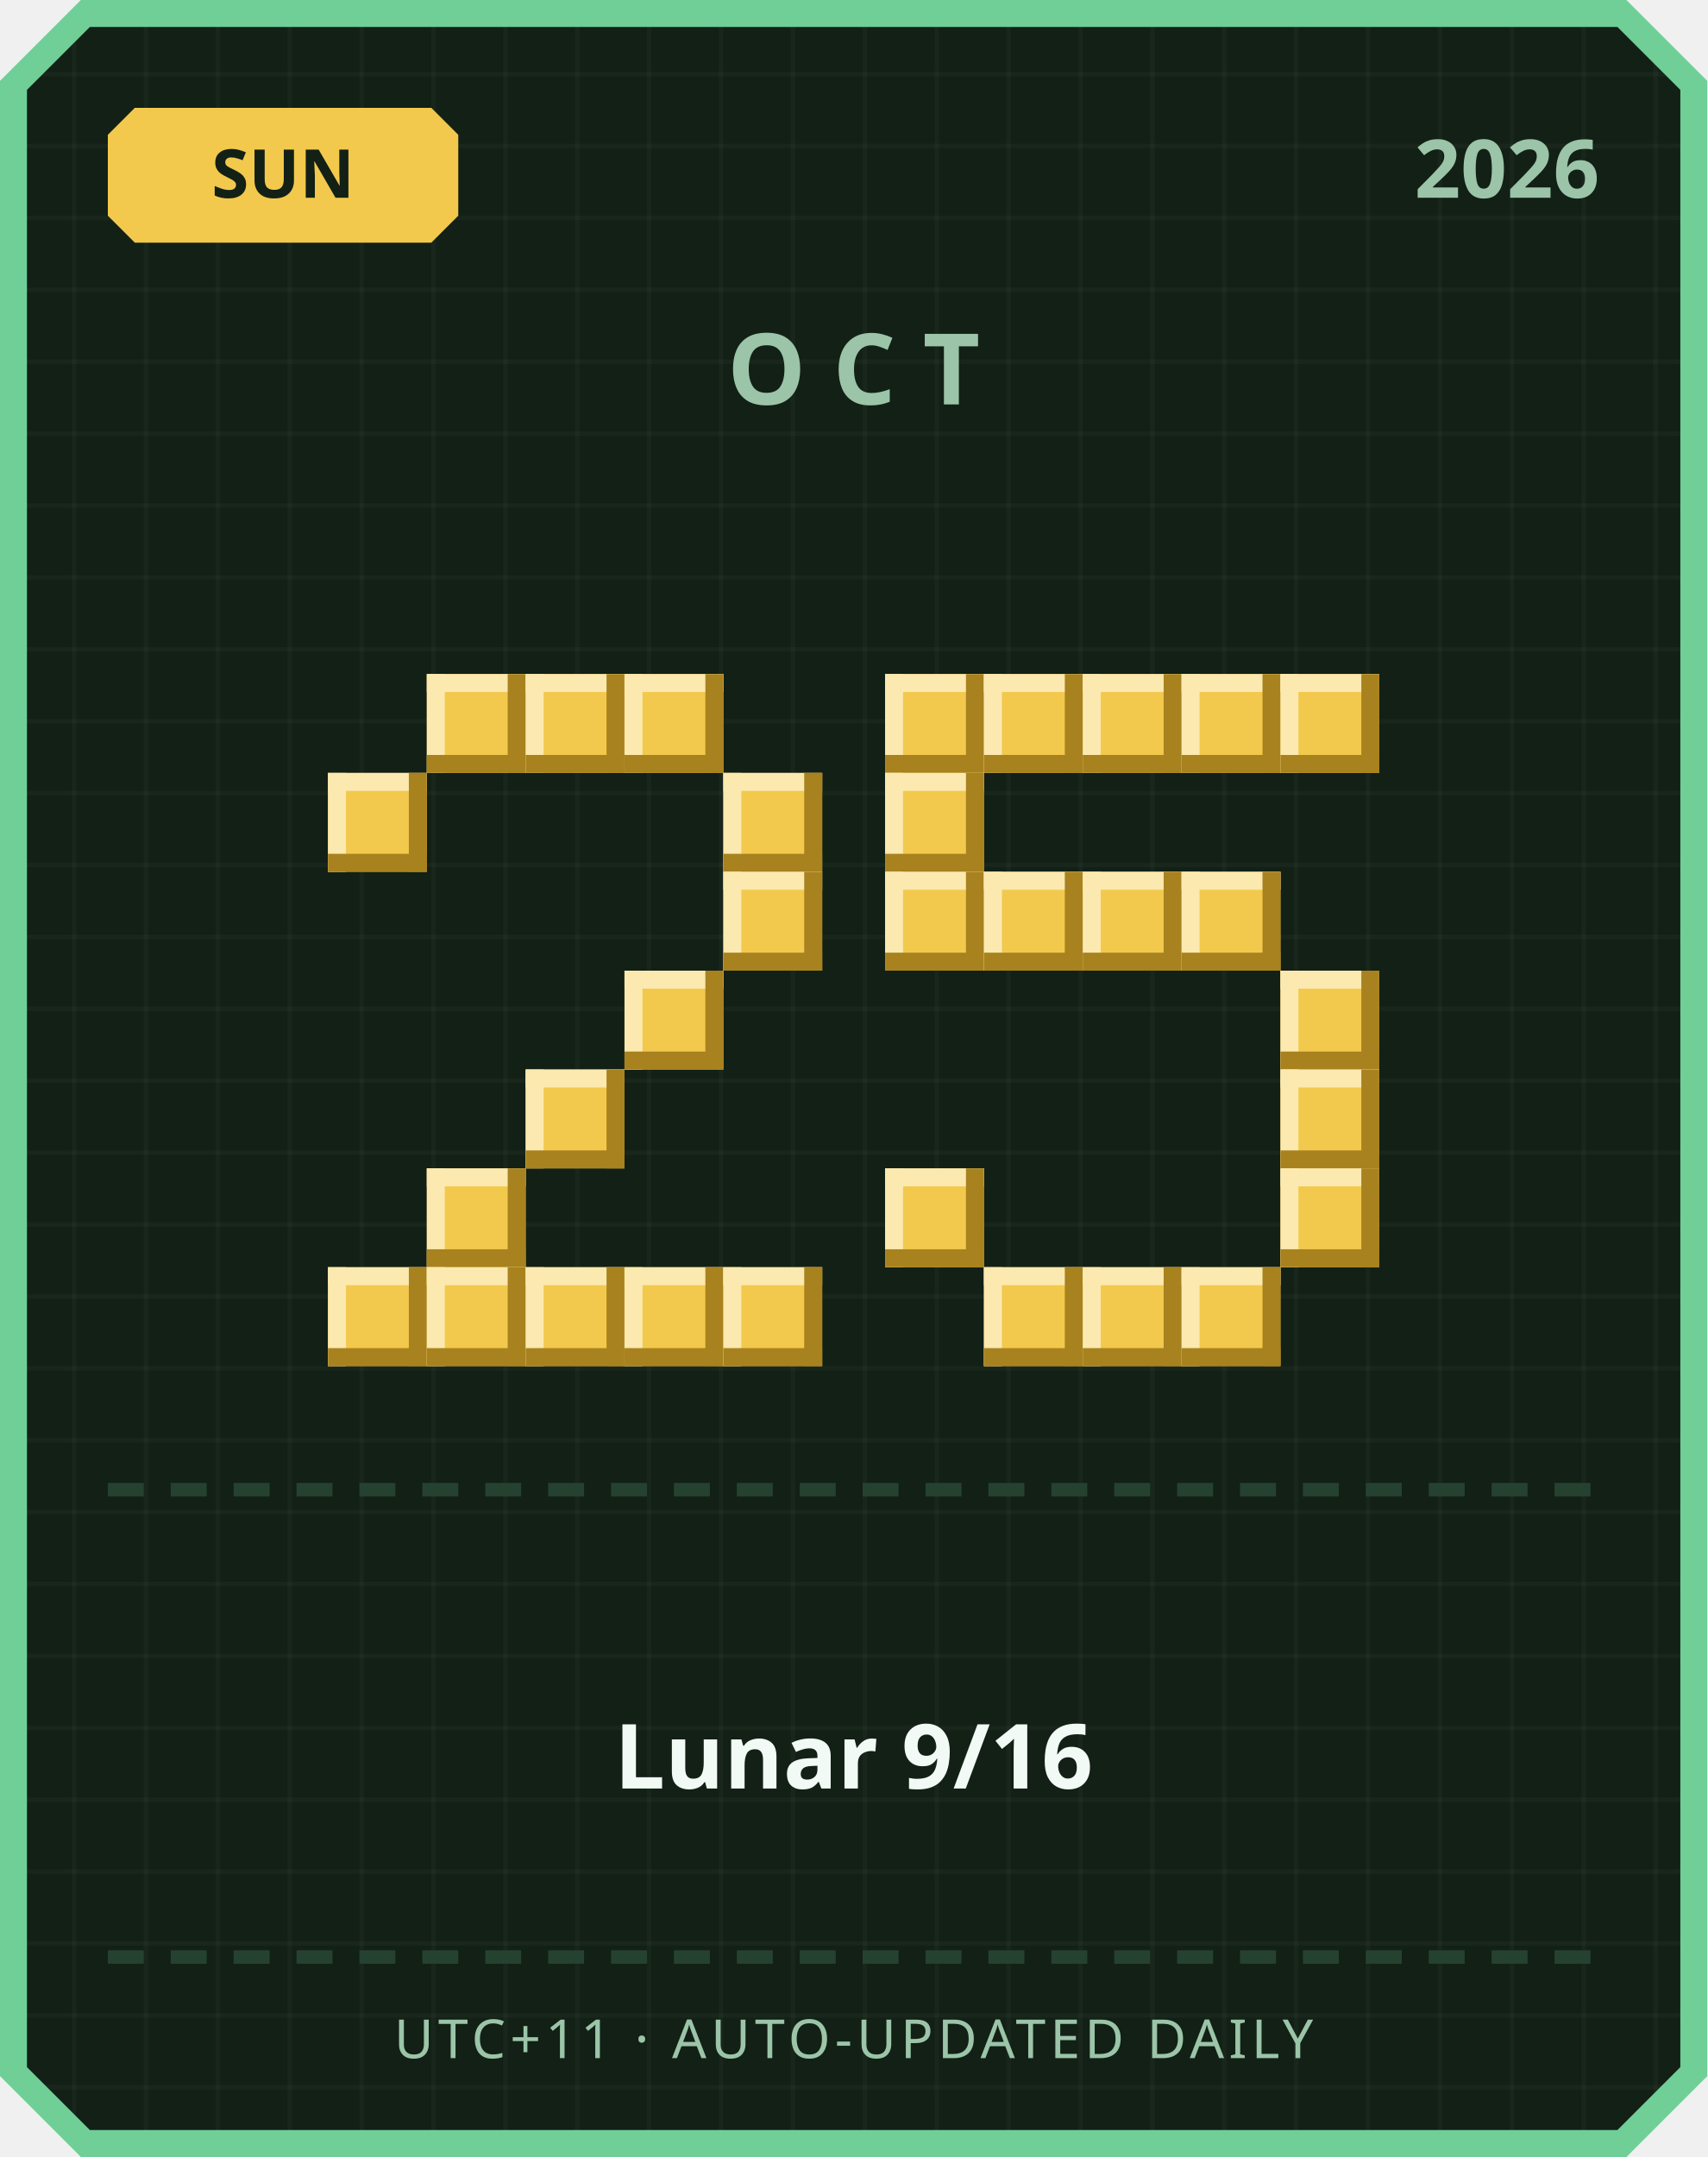
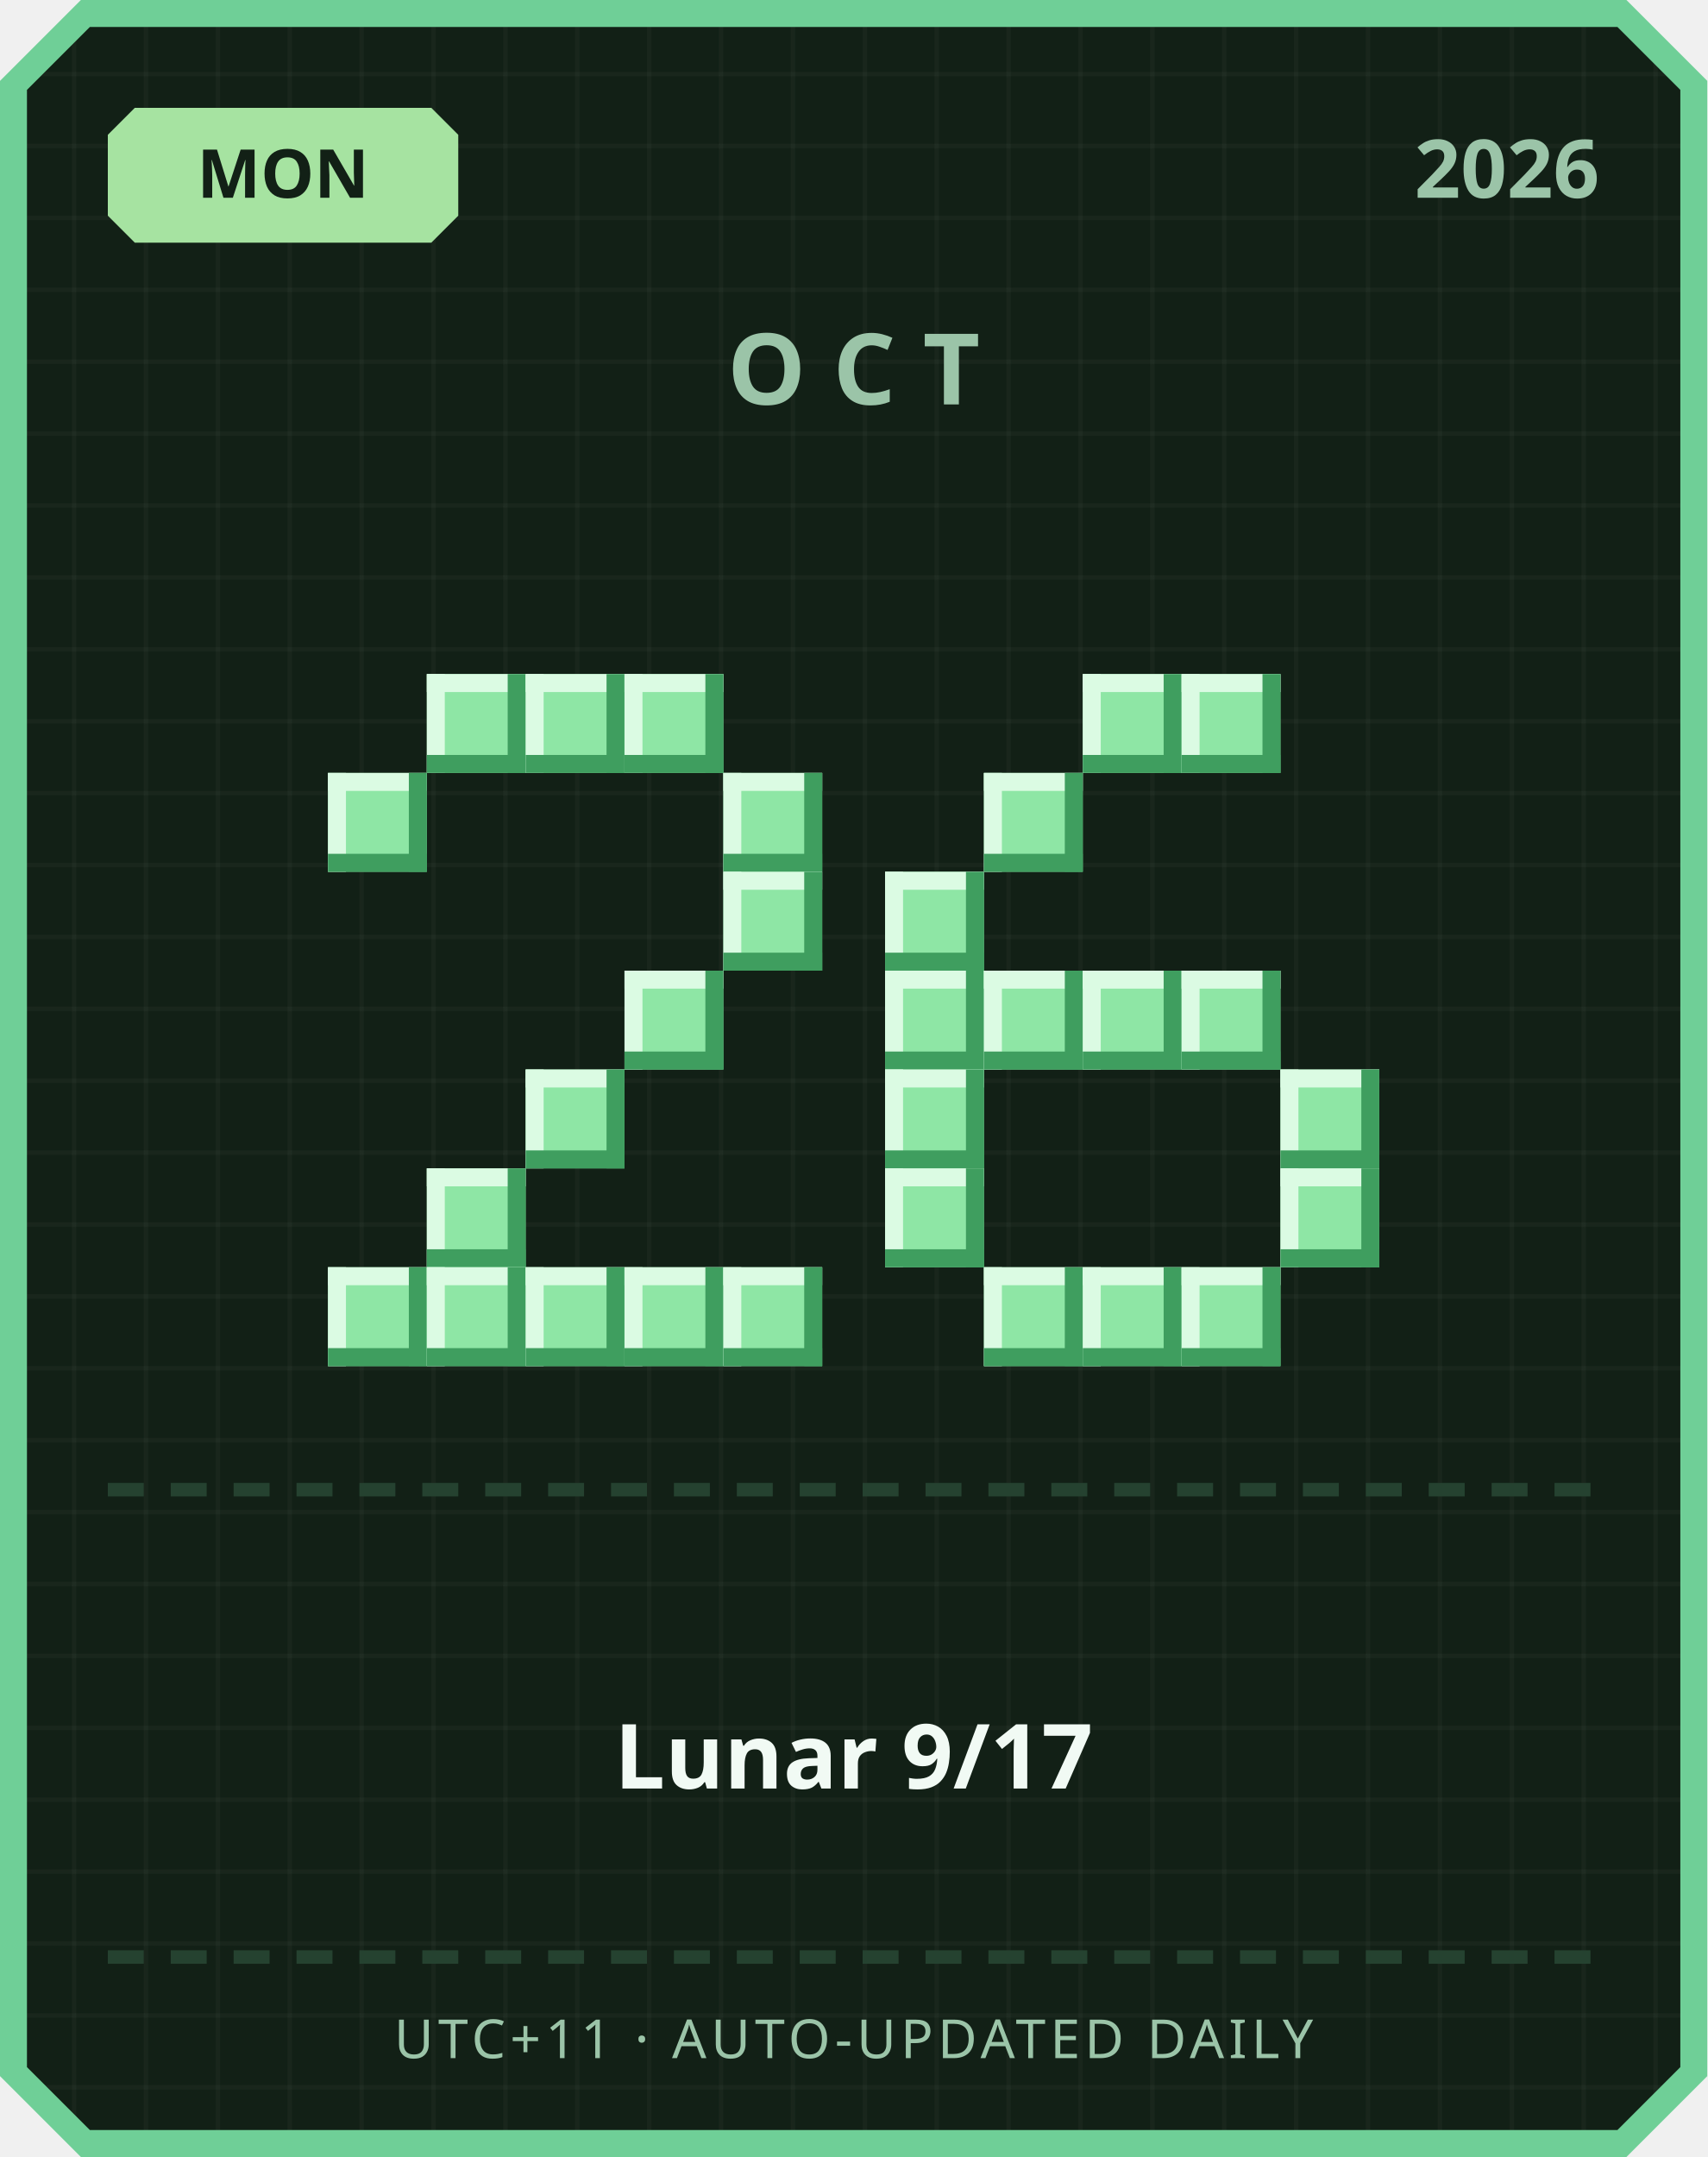
<svg xmlns="http://www.w3.org/2000/svg" width="380" height="480" viewBox="0 0 380 480">
  <defs>
    <pattern id="grid" width="16" height="16" patternUnits="userSpaceOnUse">
      <rect width="16" height="16" fill="#122016" />
      <rect width="1" height="16" fill="#ffffff" opacity="0.03" />
      <rect width="16" height="1" fill="#ffffff" opacity="0.03" />
    </pattern>
  </defs>
  <path d="M 18,0 L 362,0 L 380,18 L 380,462 L 362,480 L 18,480 L 0,462 L 0,18 Z" fill="#6fcf97" />
  <path d="M 20,6 L 360,6 L 374,20 L 374,460 L 360,474 L 20,474 L 6,460 L 6,20 Z" fill="url(#grid)" />
-   <path d="M 30,24 L 96,24 L 102,30 L 102,48 L 96,54 L 30,54 L 24,48 L 24,30 Z" fill="#f2c94c" />
-   <text x="63" y="44" text-anchor="middle" font-family="'Segoe UI', sans-serif" font-size="15" font-weight="700" fill="#122016">SUN</text>
+   <path d="M 30,24 L 96,24 L 102,30 L 102,48 L 96,54 L 30,54 L 24,48 L 24,30 Z" fill="#a6e3a1" />
+   <text x="63" y="44" text-anchor="middle" font-family="'Segoe UI', sans-serif" font-size="15" font-weight="700" fill="#122016">MON</text>
  <text x="356" y="44" text-anchor="end" font-family="'Segoe UI', sans-serif" font-size="18" font-weight="700" fill="#9bc4a8">2026</text>
  <text x="190" y="90" text-anchor="middle" font-family="'Segoe UI', sans-serif" font-size="22" font-weight="700" letter-spacing="6" fill="#9bc4a8">OCT</text>
-   <rect x="95" y="150" width="22" height="22" fill="#f2c94c" />
-   <rect x="95" y="150" width="22" height="4" fill="#fbe9b0" />
-   <rect x="95" y="150" width="4" height="22" fill="#fbe9b0" />
-   <rect x="95" y="168" width="22" height="4" fill="#a8821f" />
-   <rect x="113" y="150" width="4" height="22" fill="#a8821f" />
-   <rect x="117" y="150" width="22" height="22" fill="#f2c94c" />
-   <rect x="117" y="150" width="22" height="4" fill="#fbe9b0" />
-   <rect x="117" y="150" width="4" height="22" fill="#fbe9b0" />
-   <rect x="117" y="168" width="22" height="4" fill="#a8821f" />
-   <rect x="135" y="150" width="4" height="22" fill="#a8821f" />
-   <rect x="139" y="150" width="22" height="22" fill="#f2c94c" />
-   <rect x="139" y="150" width="22" height="4" fill="#fbe9b0" />
-   <rect x="139" y="150" width="4" height="22" fill="#fbe9b0" />
-   <rect x="139" y="168" width="22" height="4" fill="#a8821f" />
-   <rect x="157" y="150" width="4" height="22" fill="#a8821f" />
-   <rect x="73" y="172" width="22" height="22" fill="#f2c94c" />
-   <rect x="73" y="172" width="22" height="4" fill="#fbe9b0" />
-   <rect x="73" y="172" width="4" height="22" fill="#fbe9b0" />
-   <rect x="73" y="190" width="22" height="4" fill="#a8821f" />
-   <rect x="91" y="172" width="4" height="22" fill="#a8821f" />
-   <rect x="161" y="172" width="22" height="22" fill="#f2c94c" />
-   <rect x="161" y="172" width="22" height="4" fill="#fbe9b0" />
-   <rect x="161" y="172" width="4" height="22" fill="#fbe9b0" />
-   <rect x="161" y="190" width="22" height="4" fill="#a8821f" />
-   <rect x="179" y="172" width="4" height="22" fill="#a8821f" />
-   <rect x="161" y="194" width="22" height="22" fill="#f2c94c" />
-   <rect x="161" y="194" width="22" height="4" fill="#fbe9b0" />
-   <rect x="161" y="194" width="4" height="22" fill="#fbe9b0" />
-   <rect x="161" y="212" width="22" height="4" fill="#a8821f" />
-   <rect x="179" y="194" width="4" height="22" fill="#a8821f" />
-   <rect x="139" y="216" width="22" height="22" fill="#f2c94c" />
-   <rect x="139" y="216" width="22" height="4" fill="#fbe9b0" />
-   <rect x="139" y="216" width="4" height="22" fill="#fbe9b0" />
-   <rect x="139" y="234" width="22" height="4" fill="#a8821f" />
-   <rect x="157" y="216" width="4" height="22" fill="#a8821f" />
-   <rect x="117" y="238" width="22" height="22" fill="#f2c94c" />
-   <rect x="117" y="238" width="22" height="4" fill="#fbe9b0" />
-   <rect x="117" y="238" width="4" height="22" fill="#fbe9b0" />
-   <rect x="117" y="256" width="22" height="4" fill="#a8821f" />
-   <rect x="135" y="238" width="4" height="22" fill="#a8821f" />
-   <rect x="95" y="260" width="22" height="22" fill="#f2c94c" />
-   <rect x="95" y="260" width="22" height="4" fill="#fbe9b0" />
-   <rect x="95" y="260" width="4" height="22" fill="#fbe9b0" />
-   <rect x="95" y="278" width="22" height="4" fill="#a8821f" />
-   <rect x="113" y="260" width="4" height="22" fill="#a8821f" />
-   <rect x="73" y="282" width="22" height="22" fill="#f2c94c" />
-   <rect x="73" y="282" width="22" height="4" fill="#fbe9b0" />
-   <rect x="73" y="282" width="4" height="22" fill="#fbe9b0" />
-   <rect x="73" y="300" width="22" height="4" fill="#a8821f" />
-   <rect x="91" y="282" width="4" height="22" fill="#a8821f" />
-   <rect x="95" y="282" width="22" height="22" fill="#f2c94c" />
-   <rect x="95" y="282" width="22" height="4" fill="#fbe9b0" />
-   <rect x="95" y="282" width="4" height="22" fill="#fbe9b0" />
-   <rect x="95" y="300" width="22" height="4" fill="#a8821f" />
-   <rect x="113" y="282" width="4" height="22" fill="#a8821f" />
-   <rect x="117" y="282" width="22" height="22" fill="#f2c94c" />
-   <rect x="117" y="282" width="22" height="4" fill="#fbe9b0" />
-   <rect x="117" y="282" width="4" height="22" fill="#fbe9b0" />
-   <rect x="117" y="300" width="22" height="4" fill="#a8821f" />
-   <rect x="135" y="282" width="4" height="22" fill="#a8821f" />
-   <rect x="139" y="282" width="22" height="22" fill="#f2c94c" />
-   <rect x="139" y="282" width="22" height="4" fill="#fbe9b0" />
-   <rect x="139" y="282" width="4" height="22" fill="#fbe9b0" />
-   <rect x="139" y="300" width="22" height="4" fill="#a8821f" />
-   <rect x="157" y="282" width="4" height="22" fill="#a8821f" />
-   <rect x="161" y="282" width="22" height="22" fill="#f2c94c" />
-   <rect x="161" y="282" width="22" height="4" fill="#fbe9b0" />
-   <rect x="161" y="282" width="4" height="22" fill="#fbe9b0" />
-   <rect x="161" y="300" width="22" height="4" fill="#a8821f" />
-   <rect x="179" y="282" width="4" height="22" fill="#a8821f" />
-   <rect x="197" y="150" width="22" height="22" fill="#f2c94c" />
-   <rect x="197" y="150" width="22" height="4" fill="#fbe9b0" />
-   <rect x="197" y="150" width="4" height="22" fill="#fbe9b0" />
-   <rect x="197" y="168" width="22" height="4" fill="#a8821f" />
-   <rect x="215" y="150" width="4" height="22" fill="#a8821f" />
-   <rect x="219" y="150" width="22" height="22" fill="#f2c94c" />
-   <rect x="219" y="150" width="22" height="4" fill="#fbe9b0" />
-   <rect x="219" y="150" width="4" height="22" fill="#fbe9b0" />
-   <rect x="219" y="168" width="22" height="4" fill="#a8821f" />
-   <rect x="237" y="150" width="4" height="22" fill="#a8821f" />
-   <rect x="241" y="150" width="22" height="22" fill="#f2c94c" />
-   <rect x="241" y="150" width="22" height="4" fill="#fbe9b0" />
-   <rect x="241" y="150" width="4" height="22" fill="#fbe9b0" />
-   <rect x="241" y="168" width="22" height="4" fill="#a8821f" />
-   <rect x="259" y="150" width="4" height="22" fill="#a8821f" />
-   <rect x="263" y="150" width="22" height="22" fill="#f2c94c" />
-   <rect x="263" y="150" width="22" height="4" fill="#fbe9b0" />
-   <rect x="263" y="150" width="4" height="22" fill="#fbe9b0" />
-   <rect x="263" y="168" width="22" height="4" fill="#a8821f" />
-   <rect x="281" y="150" width="4" height="22" fill="#a8821f" />
-   <rect x="285" y="150" width="22" height="22" fill="#f2c94c" />
-   <rect x="285" y="150" width="22" height="4" fill="#fbe9b0" />
-   <rect x="285" y="150" width="4" height="22" fill="#fbe9b0" />
-   <rect x="285" y="168" width="22" height="4" fill="#a8821f" />
-   <rect x="303" y="150" width="4" height="22" fill="#a8821f" />
-   <rect x="197" y="172" width="22" height="22" fill="#f2c94c" />
-   <rect x="197" y="172" width="22" height="4" fill="#fbe9b0" />
-   <rect x="197" y="172" width="4" height="22" fill="#fbe9b0" />
-   <rect x="197" y="190" width="22" height="4" fill="#a8821f" />
-   <rect x="215" y="172" width="4" height="22" fill="#a8821f" />
-   <rect x="197" y="194" width="22" height="22" fill="#f2c94c" />
-   <rect x="197" y="194" width="22" height="4" fill="#fbe9b0" />
-   <rect x="197" y="194" width="4" height="22" fill="#fbe9b0" />
-   <rect x="197" y="212" width="22" height="4" fill="#a8821f" />
-   <rect x="215" y="194" width="4" height="22" fill="#a8821f" />
-   <rect x="219" y="194" width="22" height="22" fill="#f2c94c" />
-   <rect x="219" y="194" width="22" height="4" fill="#fbe9b0" />
-   <rect x="219" y="194" width="4" height="22" fill="#fbe9b0" />
-   <rect x="219" y="212" width="22" height="4" fill="#a8821f" />
-   <rect x="237" y="194" width="4" height="22" fill="#a8821f" />
-   <rect x="241" y="194" width="22" height="22" fill="#f2c94c" />
-   <rect x="241" y="194" width="22" height="4" fill="#fbe9b0" />
-   <rect x="241" y="194" width="4" height="22" fill="#fbe9b0" />
-   <rect x="241" y="212" width="22" height="4" fill="#a8821f" />
-   <rect x="259" y="194" width="4" height="22" fill="#a8821f" />
-   <rect x="263" y="194" width="22" height="22" fill="#f2c94c" />
-   <rect x="263" y="194" width="22" height="4" fill="#fbe9b0" />
-   <rect x="263" y="194" width="4" height="22" fill="#fbe9b0" />
-   <rect x="263" y="212" width="22" height="4" fill="#a8821f" />
-   <rect x="281" y="194" width="4" height="22" fill="#a8821f" />
-   <rect x="285" y="216" width="22" height="22" fill="#f2c94c" />
-   <rect x="285" y="216" width="22" height="4" fill="#fbe9b0" />
-   <rect x="285" y="216" width="4" height="22" fill="#fbe9b0" />
-   <rect x="285" y="234" width="22" height="4" fill="#a8821f" />
-   <rect x="303" y="216" width="4" height="22" fill="#a8821f" />
-   <rect x="285" y="238" width="22" height="22" fill="#f2c94c" />
-   <rect x="285" y="238" width="22" height="4" fill="#fbe9b0" />
-   <rect x="285" y="238" width="4" height="22" fill="#fbe9b0" />
-   <rect x="285" y="256" width="22" height="4" fill="#a8821f" />
-   <rect x="303" y="238" width="4" height="22" fill="#a8821f" />
-   <rect x="197" y="260" width="22" height="22" fill="#f2c94c" />
-   <rect x="197" y="260" width="22" height="4" fill="#fbe9b0" />
-   <rect x="197" y="260" width="4" height="22" fill="#fbe9b0" />
-   <rect x="197" y="278" width="22" height="4" fill="#a8821f" />
-   <rect x="215" y="260" width="4" height="22" fill="#a8821f" />
-   <rect x="285" y="260" width="22" height="22" fill="#f2c94c" />
-   <rect x="285" y="260" width="22" height="4" fill="#fbe9b0" />
-   <rect x="285" y="260" width="4" height="22" fill="#fbe9b0" />
-   <rect x="285" y="278" width="22" height="4" fill="#a8821f" />
-   <rect x="303" y="260" width="4" height="22" fill="#a8821f" />
-   <rect x="219" y="282" width="22" height="22" fill="#f2c94c" />
-   <rect x="219" y="282" width="22" height="4" fill="#fbe9b0" />
-   <rect x="219" y="282" width="4" height="22" fill="#fbe9b0" />
-   <rect x="219" y="300" width="22" height="4" fill="#a8821f" />
-   <rect x="237" y="282" width="4" height="22" fill="#a8821f" />
-   <rect x="241" y="282" width="22" height="22" fill="#f2c94c" />
-   <rect x="241" y="282" width="22" height="4" fill="#fbe9b0" />
-   <rect x="241" y="282" width="4" height="22" fill="#fbe9b0" />
-   <rect x="241" y="300" width="22" height="4" fill="#a8821f" />
-   <rect x="259" y="282" width="4" height="22" fill="#a8821f" />
-   <rect x="263" y="282" width="22" height="22" fill="#f2c94c" />
-   <rect x="263" y="282" width="22" height="4" fill="#fbe9b0" />
-   <rect x="263" y="282" width="4" height="22" fill="#fbe9b0" />
-   <rect x="263" y="300" width="22" height="4" fill="#a8821f" />
-   <rect x="281" y="282" width="4" height="22" fill="#a8821f" />
+   <rect x="95" y="150" width="22" height="22" fill="#8ee6a5" />
+   <rect x="95" y="150" width="22" height="4" fill="#dbfbe3" />
+   <rect x="95" y="150" width="4" height="22" fill="#dbfbe3" />
+   <rect x="95" y="168" width="22" height="4" fill="#3f9e5f" />
+   <rect x="113" y="150" width="4" height="22" fill="#3f9e5f" />
+   <rect x="117" y="150" width="22" height="22" fill="#8ee6a5" />
+   <rect x="117" y="150" width="22" height="4" fill="#dbfbe3" />
+   <rect x="117" y="150" width="4" height="22" fill="#dbfbe3" />
+   <rect x="117" y="168" width="22" height="4" fill="#3f9e5f" />
+   <rect x="135" y="150" width="4" height="22" fill="#3f9e5f" />
+   <rect x="139" y="150" width="22" height="22" fill="#8ee6a5" />
+   <rect x="139" y="150" width="22" height="4" fill="#dbfbe3" />
+   <rect x="139" y="150" width="4" height="22" fill="#dbfbe3" />
+   <rect x="139" y="168" width="22" height="4" fill="#3f9e5f" />
+   <rect x="157" y="150" width="4" height="22" fill="#3f9e5f" />
+   <rect x="73" y="172" width="22" height="22" fill="#8ee6a5" />
+   <rect x="73" y="172" width="22" height="4" fill="#dbfbe3" />
+   <rect x="73" y="172" width="4" height="22" fill="#dbfbe3" />
+   <rect x="73" y="190" width="22" height="4" fill="#3f9e5f" />
+   <rect x="91" y="172" width="4" height="22" fill="#3f9e5f" />
+   <rect x="161" y="172" width="22" height="22" fill="#8ee6a5" />
+   <rect x="161" y="172" width="22" height="4" fill="#dbfbe3" />
+   <rect x="161" y="172" width="4" height="22" fill="#dbfbe3" />
+   <rect x="161" y="190" width="22" height="4" fill="#3f9e5f" />
+   <rect x="179" y="172" width="4" height="22" fill="#3f9e5f" />
+   <rect x="161" y="194" width="22" height="22" fill="#8ee6a5" />
+   <rect x="161" y="194" width="22" height="4" fill="#dbfbe3" />
+   <rect x="161" y="194" width="4" height="22" fill="#dbfbe3" />
+   <rect x="161" y="212" width="22" height="4" fill="#3f9e5f" />
+   <rect x="179" y="194" width="4" height="22" fill="#3f9e5f" />
+   <rect x="139" y="216" width="22" height="22" fill="#8ee6a5" />
+   <rect x="139" y="216" width="22" height="4" fill="#dbfbe3" />
+   <rect x="139" y="216" width="4" height="22" fill="#dbfbe3" />
+   <rect x="139" y="234" width="22" height="4" fill="#3f9e5f" />
+   <rect x="157" y="216" width="4" height="22" fill="#3f9e5f" />
+   <rect x="117" y="238" width="22" height="22" fill="#8ee6a5" />
+   <rect x="117" y="238" width="22" height="4" fill="#dbfbe3" />
+   <rect x="117" y="238" width="4" height="22" fill="#dbfbe3" />
+   <rect x="117" y="256" width="22" height="4" fill="#3f9e5f" />
+   <rect x="135" y="238" width="4" height="22" fill="#3f9e5f" />
+   <rect x="95" y="260" width="22" height="22" fill="#8ee6a5" />
+   <rect x="95" y="260" width="22" height="4" fill="#dbfbe3" />
+   <rect x="95" y="260" width="4" height="22" fill="#dbfbe3" />
+   <rect x="95" y="278" width="22" height="4" fill="#3f9e5f" />
+   <rect x="113" y="260" width="4" height="22" fill="#3f9e5f" />
+   <rect x="73" y="282" width="22" height="22" fill="#8ee6a5" />
+   <rect x="73" y="282" width="22" height="4" fill="#dbfbe3" />
+   <rect x="73" y="282" width="4" height="22" fill="#dbfbe3" />
+   <rect x="73" y="300" width="22" height="4" fill="#3f9e5f" />
+   <rect x="91" y="282" width="4" height="22" fill="#3f9e5f" />
+   <rect x="95" y="282" width="22" height="22" fill="#8ee6a5" />
+   <rect x="95" y="282" width="22" height="4" fill="#dbfbe3" />
+   <rect x="95" y="282" width="4" height="22" fill="#dbfbe3" />
+   <rect x="95" y="300" width="22" height="4" fill="#3f9e5f" />
+   <rect x="113" y="282" width="4" height="22" fill="#3f9e5f" />
+   <rect x="117" y="282" width="22" height="22" fill="#8ee6a5" />
+   <rect x="117" y="282" width="22" height="4" fill="#dbfbe3" />
+   <rect x="117" y="282" width="4" height="22" fill="#dbfbe3" />
+   <rect x="117" y="300" width="22" height="4" fill="#3f9e5f" />
+   <rect x="135" y="282" width="4" height="22" fill="#3f9e5f" />
+   <rect x="139" y="282" width="22" height="22" fill="#8ee6a5" />
+   <rect x="139" y="282" width="22" height="4" fill="#dbfbe3" />
+   <rect x="139" y="282" width="4" height="22" fill="#dbfbe3" />
+   <rect x="139" y="300" width="22" height="4" fill="#3f9e5f" />
+   <rect x="157" y="282" width="4" height="22" fill="#3f9e5f" />
+   <rect x="161" y="282" width="22" height="22" fill="#8ee6a5" />
+   <rect x="161" y="282" width="22" height="4" fill="#dbfbe3" />
+   <rect x="161" y="282" width="4" height="22" fill="#dbfbe3" />
+   <rect x="161" y="300" width="22" height="4" fill="#3f9e5f" />
+   <rect x="179" y="282" width="4" height="22" fill="#3f9e5f" />
+   <rect x="241" y="150" width="22" height="22" fill="#8ee6a5" />
+   <rect x="241" y="150" width="22" height="4" fill="#dbfbe3" />
+   <rect x="241" y="150" width="4" height="22" fill="#dbfbe3" />
+   <rect x="241" y="168" width="22" height="4" fill="#3f9e5f" />
+   <rect x="259" y="150" width="4" height="22" fill="#3f9e5f" />
+   <rect x="263" y="150" width="22" height="22" fill="#8ee6a5" />
+   <rect x="263" y="150" width="22" height="4" fill="#dbfbe3" />
+   <rect x="263" y="150" width="4" height="22" fill="#dbfbe3" />
+   <rect x="263" y="168" width="22" height="4" fill="#3f9e5f" />
+   <rect x="281" y="150" width="4" height="22" fill="#3f9e5f" />
+   <rect x="219" y="172" width="22" height="22" fill="#8ee6a5" />
+   <rect x="219" y="172" width="22" height="4" fill="#dbfbe3" />
+   <rect x="219" y="172" width="4" height="22" fill="#dbfbe3" />
+   <rect x="219" y="190" width="22" height="4" fill="#3f9e5f" />
+   <rect x="237" y="172" width="4" height="22" fill="#3f9e5f" />
+   <rect x="197" y="194" width="22" height="22" fill="#8ee6a5" />
+   <rect x="197" y="194" width="22" height="4" fill="#dbfbe3" />
+   <rect x="197" y="194" width="4" height="22" fill="#dbfbe3" />
+   <rect x="197" y="212" width="22" height="4" fill="#3f9e5f" />
+   <rect x="215" y="194" width="4" height="22" fill="#3f9e5f" />
+   <rect x="197" y="216" width="22" height="22" fill="#8ee6a5" />
+   <rect x="197" y="216" width="22" height="4" fill="#dbfbe3" />
+   <rect x="197" y="216" width="4" height="22" fill="#dbfbe3" />
+   <rect x="197" y="234" width="22" height="4" fill="#3f9e5f" />
+   <rect x="215" y="216" width="4" height="22" fill="#3f9e5f" />
+   <rect x="219" y="216" width="22" height="22" fill="#8ee6a5" />
+   <rect x="219" y="216" width="22" height="4" fill="#dbfbe3" />
+   <rect x="219" y="216" width="4" height="22" fill="#dbfbe3" />
+   <rect x="219" y="234" width="22" height="4" fill="#3f9e5f" />
+   <rect x="237" y="216" width="4" height="22" fill="#3f9e5f" />
+   <rect x="241" y="216" width="22" height="22" fill="#8ee6a5" />
+   <rect x="241" y="216" width="22" height="4" fill="#dbfbe3" />
+   <rect x="241" y="216" width="4" height="22" fill="#dbfbe3" />
+   <rect x="241" y="234" width="22" height="4" fill="#3f9e5f" />
+   <rect x="259" y="216" width="4" height="22" fill="#3f9e5f" />
+   <rect x="263" y="216" width="22" height="22" fill="#8ee6a5" />
+   <rect x="263" y="216" width="22" height="4" fill="#dbfbe3" />
+   <rect x="263" y="216" width="4" height="22" fill="#dbfbe3" />
+   <rect x="263" y="234" width="22" height="4" fill="#3f9e5f" />
+   <rect x="281" y="216" width="4" height="22" fill="#3f9e5f" />
+   <rect x="197" y="238" width="22" height="22" fill="#8ee6a5" />
+   <rect x="197" y="238" width="22" height="4" fill="#dbfbe3" />
+   <rect x="197" y="238" width="4" height="22" fill="#dbfbe3" />
+   <rect x="197" y="256" width="22" height="4" fill="#3f9e5f" />
+   <rect x="215" y="238" width="4" height="22" fill="#3f9e5f" />
+   <rect x="285" y="238" width="22" height="22" fill="#8ee6a5" />
+   <rect x="285" y="238" width="22" height="4" fill="#dbfbe3" />
+   <rect x="285" y="238" width="4" height="22" fill="#dbfbe3" />
+   <rect x="285" y="256" width="22" height="4" fill="#3f9e5f" />
+   <rect x="303" y="238" width="4" height="22" fill="#3f9e5f" />
+   <rect x="197" y="260" width="22" height="22" fill="#8ee6a5" />
+   <rect x="197" y="260" width="22" height="4" fill="#dbfbe3" />
+   <rect x="197" y="260" width="4" height="22" fill="#dbfbe3" />
+   <rect x="197" y="278" width="22" height="4" fill="#3f9e5f" />
+   <rect x="215" y="260" width="4" height="22" fill="#3f9e5f" />
+   <rect x="285" y="260" width="22" height="22" fill="#8ee6a5" />
+   <rect x="285" y="260" width="22" height="4" fill="#dbfbe3" />
+   <rect x="285" y="260" width="4" height="22" fill="#dbfbe3" />
+   <rect x="285" y="278" width="22" height="4" fill="#3f9e5f" />
+   <rect x="303" y="260" width="4" height="22" fill="#3f9e5f" />
+   <rect x="219" y="282" width="22" height="22" fill="#8ee6a5" />
+   <rect x="219" y="282" width="22" height="4" fill="#dbfbe3" />
+   <rect x="219" y="282" width="4" height="22" fill="#dbfbe3" />
+   <rect x="219" y="300" width="22" height="4" fill="#3f9e5f" />
+   <rect x="237" y="282" width="4" height="22" fill="#3f9e5f" />
+   <rect x="241" y="282" width="22" height="22" fill="#8ee6a5" />
+   <rect x="241" y="282" width="22" height="4" fill="#dbfbe3" />
+   <rect x="241" y="282" width="4" height="22" fill="#dbfbe3" />
+   <rect x="241" y="300" width="22" height="4" fill="#3f9e5f" />
+   <rect x="259" y="282" width="4" height="22" fill="#3f9e5f" />
+   <rect x="263" y="282" width="22" height="22" fill="#8ee6a5" />
+   <rect x="263" y="282" width="22" height="4" fill="#dbfbe3" />
+   <rect x="263" y="282" width="4" height="22" fill="#dbfbe3" />
+   <rect x="263" y="300" width="22" height="4" fill="#3f9e5f" />
+   <rect x="281" y="282" width="4" height="22" fill="#3f9e5f" />
  <rect x="24" y="330" width="8" height="3" fill="#254230" />
  <rect x="38" y="330" width="8" height="3" fill="#254230" />
  <rect x="52" y="330" width="8" height="3" fill="#254230" />
  <rect x="66" y="330" width="8" height="3" fill="#254230" />
  <rect x="80" y="330" width="8" height="3" fill="#254230" />
  <rect x="94" y="330" width="8" height="3" fill="#254230" />
  <rect x="108" y="330" width="8" height="3" fill="#254230" />
  <rect x="122" y="330" width="8" height="3" fill="#254230" />
  <rect x="136" y="330" width="8" height="3" fill="#254230" />
  <rect x="150" y="330" width="8" height="3" fill="#254230" />
  <rect x="164" y="330" width="8" height="3" fill="#254230" />
  <rect x="178" y="330" width="8" height="3" fill="#254230" />
  <rect x="192" y="330" width="8" height="3" fill="#254230" />
  <rect x="206" y="330" width="8" height="3" fill="#254230" />
  <rect x="220" y="330" width="8" height="3" fill="#254230" />
  <rect x="234" y="330" width="8" height="3" fill="#254230" />
  <rect x="248" y="330" width="8" height="3" fill="#254230" />
  <rect x="262" y="330" width="8" height="3" fill="#254230" />
  <rect x="276" y="330" width="8" height="3" fill="#254230" />
  <rect x="290" y="330" width="8" height="3" fill="#254230" />
  <rect x="304" y="330" width="8" height="3" fill="#254230" />
  <rect x="318" y="330" width="8" height="3" fill="#254230" />
  <rect x="332" y="330" width="8" height="3" fill="#254230" />
  <rect x="346" y="330" width="8" height="3" fill="#254230" />
-   <text x="190" y="398" text-anchor="middle" font-family="'Segoe UI', 'Microsoft JhengHei', sans-serif" font-size="20" font-weight="700" fill="#f1faf4">Lunar 9/16</text>
+   <text x="190" y="398" text-anchor="middle" font-family="'Segoe UI', 'Microsoft JhengHei', sans-serif" font-size="20" font-weight="700" fill="#f1faf4">Lunar 9/17</text>
  <rect x="24" y="434" width="8" height="3" fill="#254230" />
  <rect x="38" y="434" width="8" height="3" fill="#254230" />
  <rect x="52" y="434" width="8" height="3" fill="#254230" />
  <rect x="66" y="434" width="8" height="3" fill="#254230" />
  <rect x="80" y="434" width="8" height="3" fill="#254230" />
  <rect x="94" y="434" width="8" height="3" fill="#254230" />
  <rect x="108" y="434" width="8" height="3" fill="#254230" />
  <rect x="122" y="434" width="8" height="3" fill="#254230" />
  <rect x="136" y="434" width="8" height="3" fill="#254230" />
  <rect x="150" y="434" width="8" height="3" fill="#254230" />
  <rect x="164" y="434" width="8" height="3" fill="#254230" />
  <rect x="178" y="434" width="8" height="3" fill="#254230" />
  <rect x="192" y="434" width="8" height="3" fill="#254230" />
  <rect x="206" y="434" width="8" height="3" fill="#254230" />
  <rect x="220" y="434" width="8" height="3" fill="#254230" />
  <rect x="234" y="434" width="8" height="3" fill="#254230" />
  <rect x="248" y="434" width="8" height="3" fill="#254230" />
  <rect x="262" y="434" width="8" height="3" fill="#254230" />
  <rect x="276" y="434" width="8" height="3" fill="#254230" />
  <rect x="290" y="434" width="8" height="3" fill="#254230" />
  <rect x="304" y="434" width="8" height="3" fill="#254230" />
  <rect x="318" y="434" width="8" height="3" fill="#254230" />
  <rect x="332" y="434" width="8" height="3" fill="#254230" />
  <rect x="346" y="434" width="8" height="3" fill="#254230" />
  <text x="190" y="458" text-anchor="middle" font-family="'Segoe UI', sans-serif" font-size="12" letter-spacing="1" fill="#9bc4a8">UTC+11 · AUTO-UPDATED DAILY</text>
</svg>
